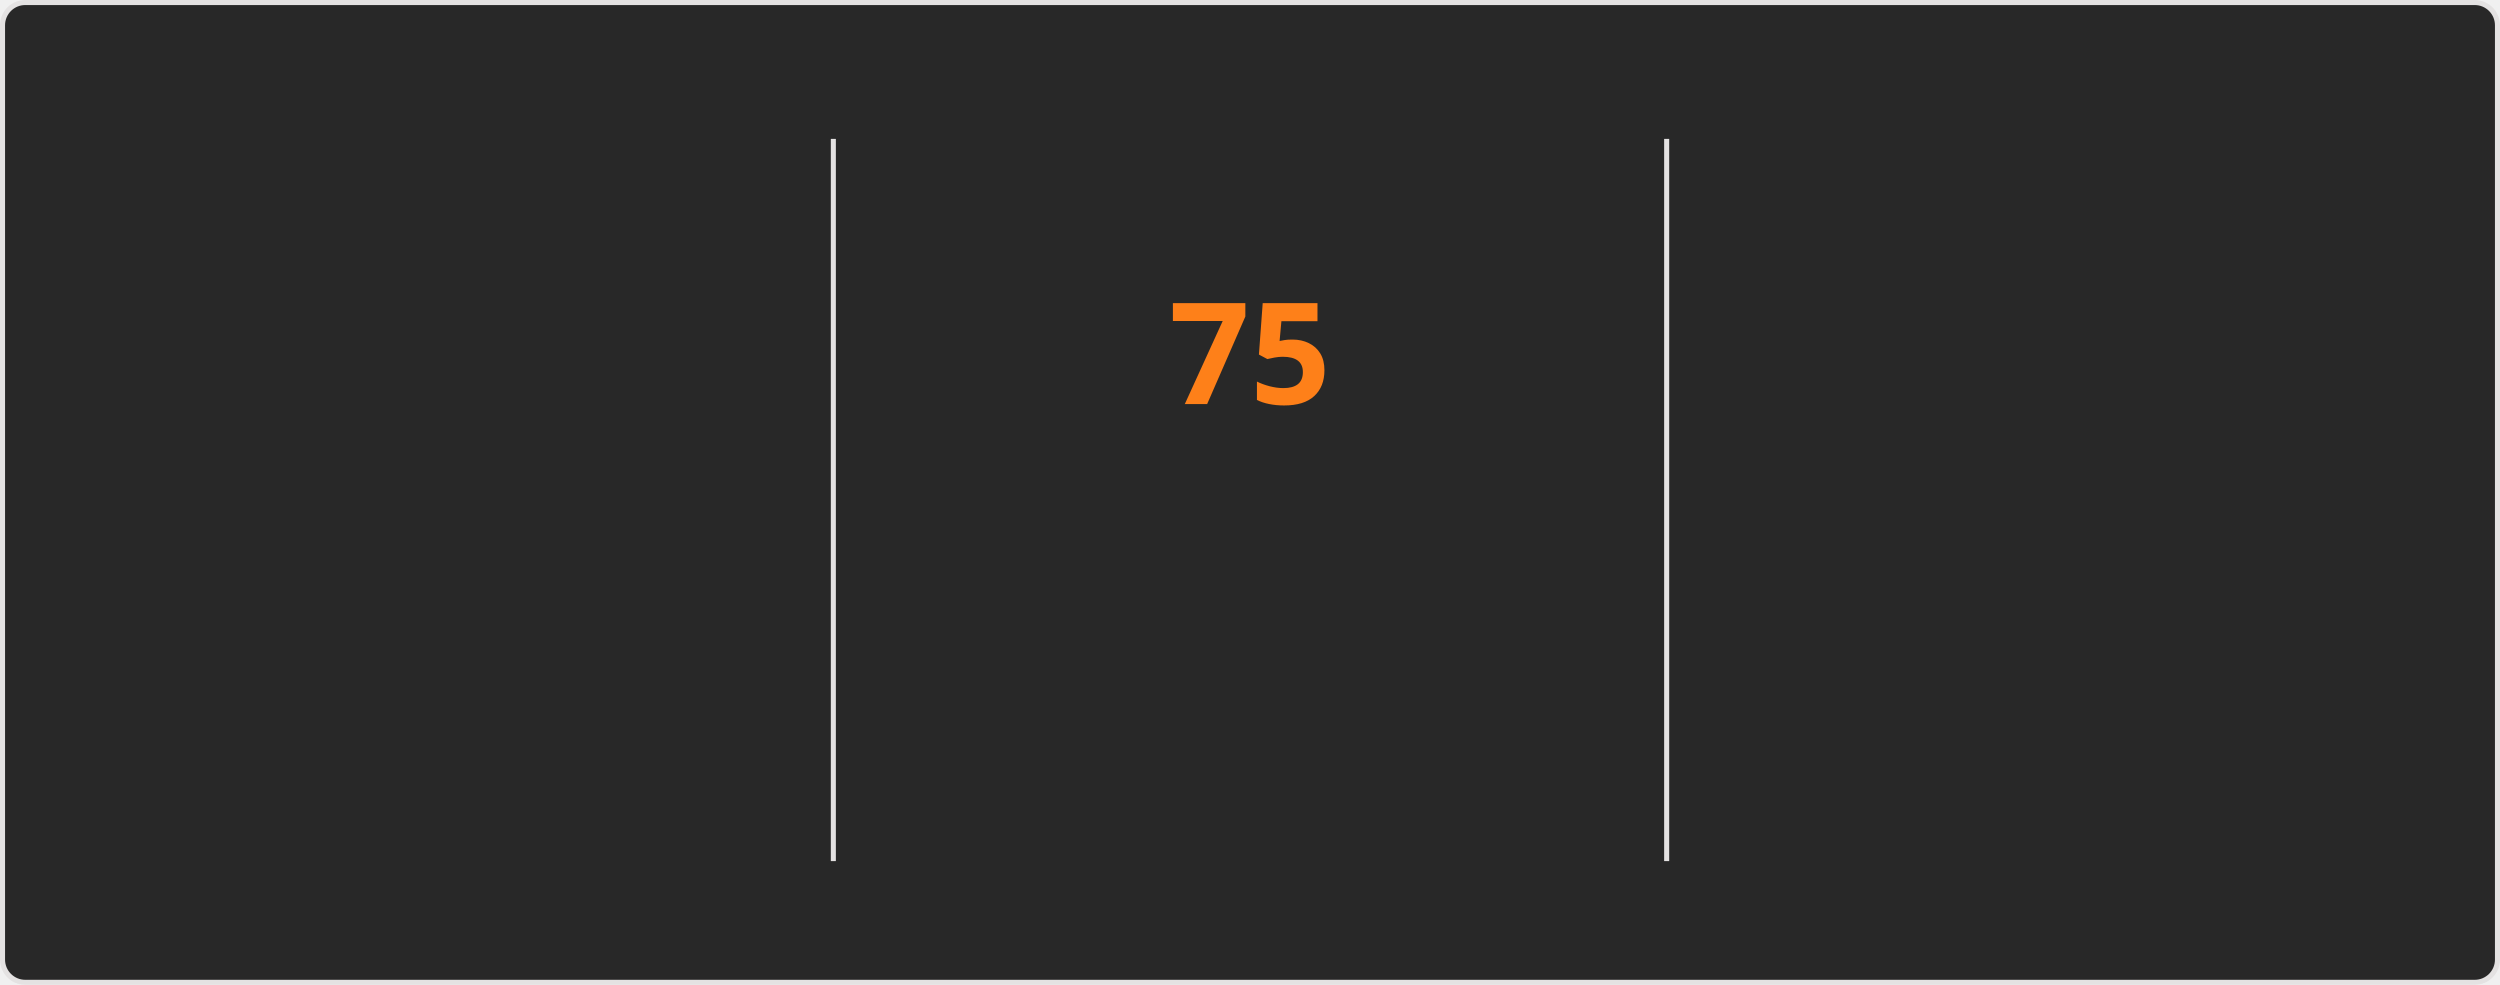
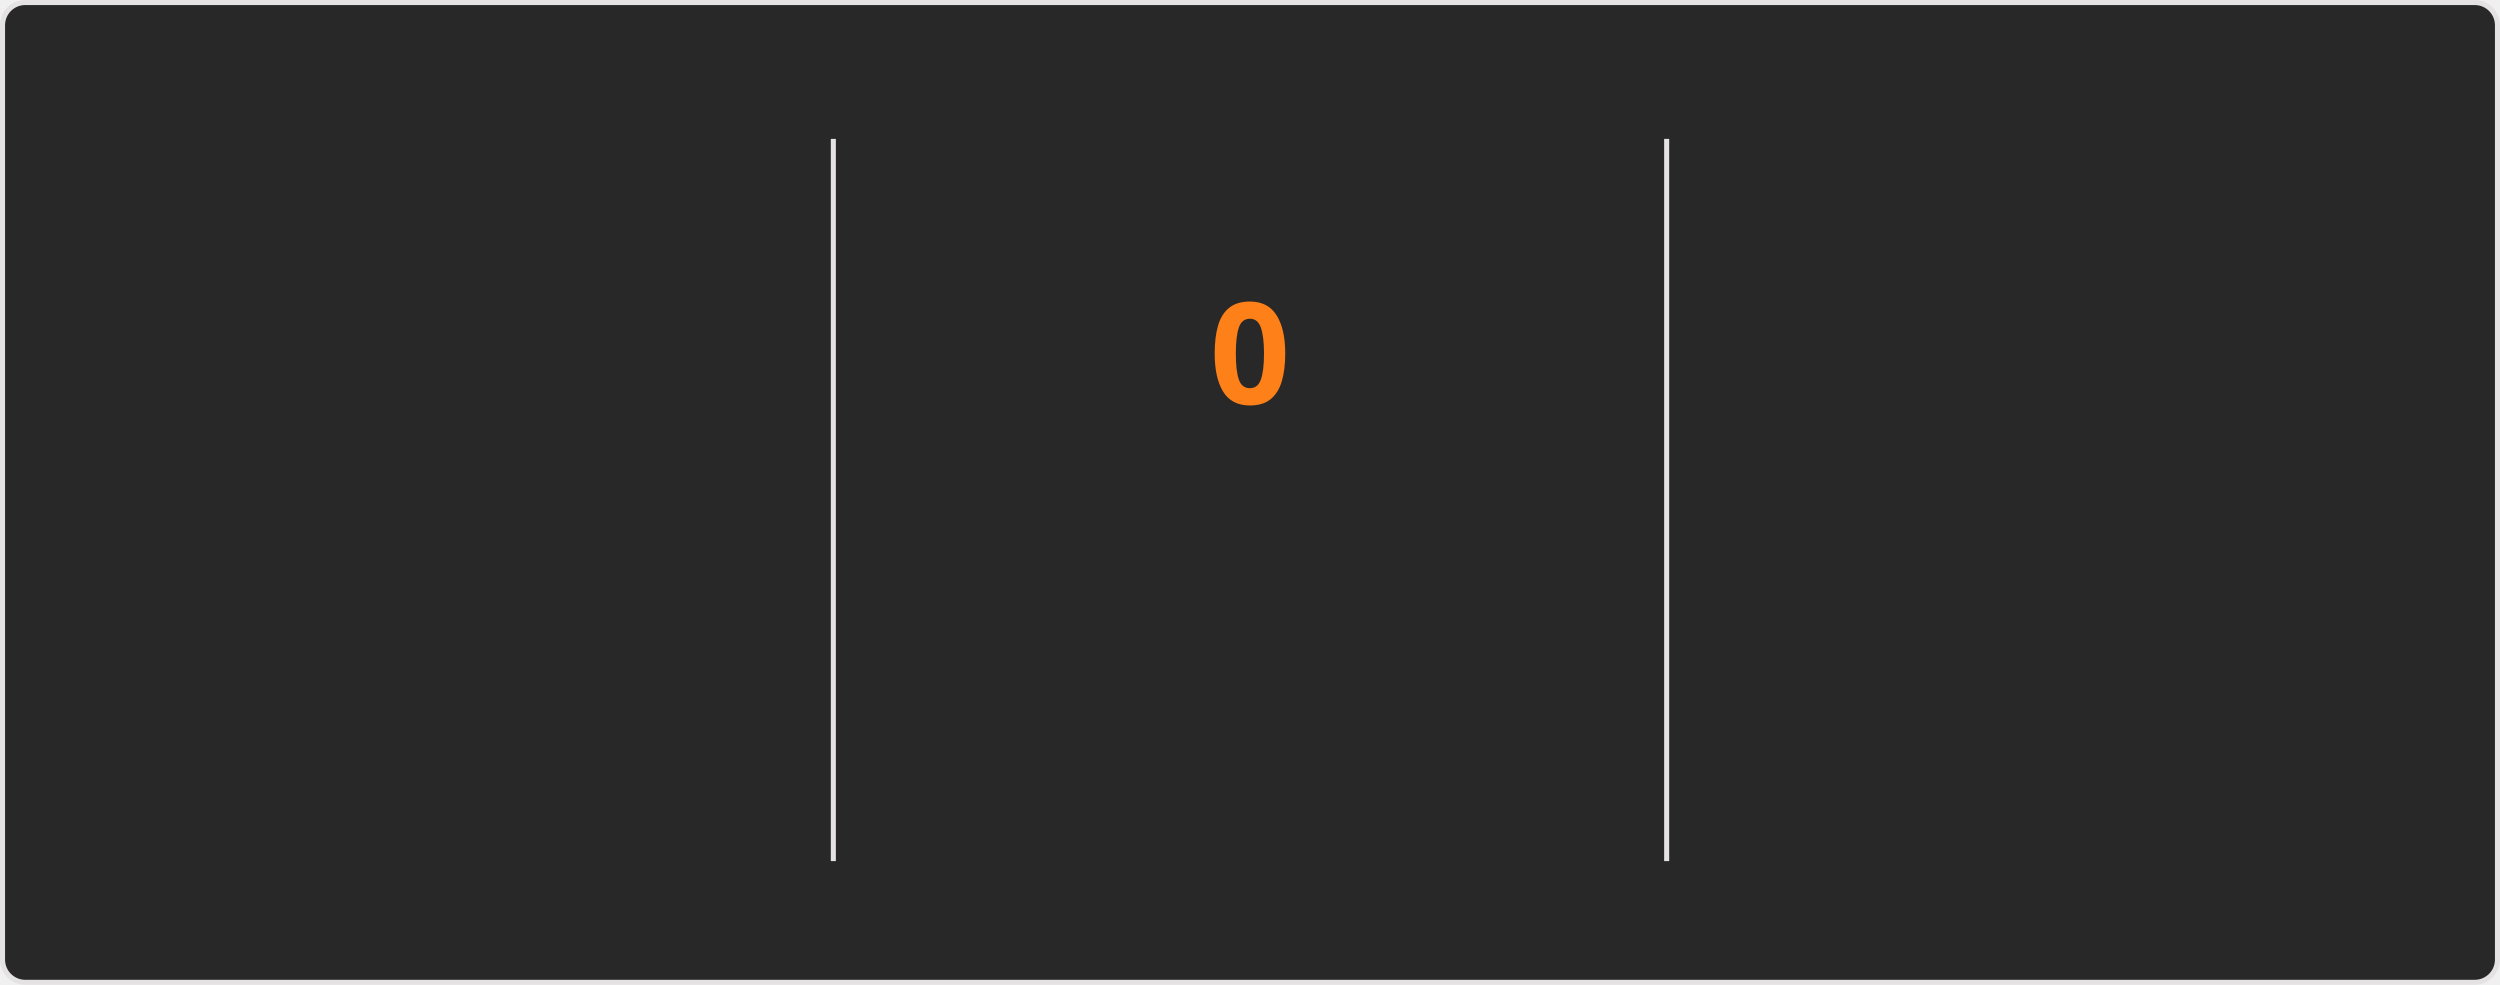
<svg xmlns="http://www.w3.org/2000/svg" style="isolation: isolate" viewBox="0 0 495 195" width="495px" height="195px" direction="ltr">
  <style>
    @keyframes currstreak {
      0% { font-size: 3px; opacity: 0.2; }
      80% { font-size: 34px; opacity: 1; }
      100% { font-size: 28px; opacity: 1; }
    }
    @keyframes fadein {
      0% { opacity: 0; }
      100% { opacity: 1; }
    }
    .big-number {
      font-family: "Segoe UI", Ubuntu, sans-serif;
      font-weight: 700;
      font-size: 28px;
      fill: #fabd2f;
    }
    .label {
      font-family: "Segoe UI", Ubuntu, sans-serif;
      font-weight: 400;
      font-size: 14px;
      fill: #fabd2f;
    }
    .range-text {
      font-family: "Segoe UI", Ubuntu, sans-serif;
      font-weight: 400;
      font-size: 12px;
      fill: #8ec07c;
    }
    .current-streak-num {
      font-family: "Segoe UI", Ubuntu, sans-serif;
      font-weight: 700;
      font-size: 28px;
      fill: #fe8019;
    }</style>
  <defs>
    <clipPath id="outer_rectangle">
      <rect width="495" height="195" rx="4.5" />
    </clipPath>
    <mask id="mask_out_ring_behind_fire">
      <rect width="495" height="195" fill="white" />
      <ellipse id="mask-ellipse" cx="247.5" cy="32" rx="13" ry="18" fill="black" />
    </mask>
  </defs>
  <g clip-path="url(#outer_rectangle)">
    <g style="isolation: isolate">
      <rect fill="#282828" rx="4.5" x="0.5" y="0.5" width="494" height="194" stroke="#e4e2e2" />
    </g>
    <g style="isolation: isolate">
      <line x1="165" y1="28" x2="165" y2="170" vector-effect="non-scaling-stroke" stroke-width="1" stroke="#e4e2e2" stroke-linejoin="miter" stroke-linecap="square" stroke-miterlimit="3" />
      <line x1="330" y1="28" x2="330" y2="170" vector-effect="non-scaling-stroke" stroke-width="1" stroke="#e4e2e2" stroke-linejoin="miter" stroke-linecap="square" stroke-miterlimit="3" />
    </g>
    <g style="isolation: isolate">
      <g transform="translate(82.5, 48)">
        <text x="0" y="32" stroke-width="0" text-anchor="middle" class="big-number" style="opacity: 0; animation: fadein 0.5s linear forwards 0.6s">
            5.9K
          </text>
      </g>
      <g transform="translate(82.5, 84)">
        <text x="0" y="32" stroke-width="0" text-anchor="middle" class="label" style="opacity: 0; animation: fadein 0.5s linear forwards 0.7s">
            Total Contributions
          </text>
      </g>
      <g transform="translate(82.5, 114)">
        <text x="0" y="32" stroke-width="0" text-anchor="middle" class="range-text" style="opacity: 0; animation: fadein 0.5s linear forwards 0.8s">
            Sep 21 - Present
          </text>
      </g>
    </g>
    <g style="isolation: isolate">
      <g mask="url(#mask_out_ring_behind_fire)">
        <circle cx="247.5" cy="71" r="40" fill="none" stroke="#fabd2f" stroke-width="5" style="opacity: 0; animation: fadein 0.5s linear forwards 0.4s" />
      </g>
      <g transform="translate(247.5, 19.5)" stroke-opacity="0" style="opacity: 0; animation: fadein 0.5s linear forwards 0.6s">
        <path d="M -12 -0.5 L 15 -0.5 L 15 23.5 L -12 23.5 L -12 -0.5 Z" fill="none" />
        <path d="M 1.5 0.67 C 1.5 0.67 2.24 3.32 2.24 5.47 C 2.24 7.53 0.89 9.2 -1.17 9.2 C -3.23 9.2 -4.79 7.53 -4.79 5.47 L -4.76 5.11 C -6.78 7.51 -8 10.62 -8 13.99 C -8 18.41 -4.42 22 0 22 C 4.42 22 8 18.41 8 13.99 C 8 8.6 5.41 3.79 1.5 0.67 Z M -0.29 19 C -2.07 19 -3.51 17.6 -3.51 15.86 C -3.51 14.24 -2.46 13.1 -0.7 12.74 C 1.07 12.38 2.9 11.53 3.92 10.16 C 4.31 11.45 4.51 12.81 4.51 14.2 C 4.51 16.85 2.36 19 -0.29 19 Z" fill="#fabd2f" stroke-opacity="0" />
      </g>
      <g transform="translate(247.5, 48)">
        <text x="0" y="32" stroke-width="0" text-anchor="middle" class="current-streak-num" style="animation: currstreak 0.6s linear forwards">
-             75
+             0
          </text>
      </g>
      <g transform="translate(247.5, 108)">
        <text x="0" y="32" stroke-width="0" text-anchor="middle" class="label" style="opacity: 0; animation: fadein 0.5s linear forwards 0.9s">
            Current Streak
          </text>
      </g>
      <g transform="translate(247.5, 145)">
        <text x="0" y="21" stroke-width="0" text-anchor="middle" class="range-text" style="opacity: 0; animation: fadein 0.5s linear forwards 0.9s">
-             Jul 12 - Sep 24
+             0 days
          </text>
      </g>
    </g>
    <g style="isolation: isolate">
      <g transform="translate(412.5, 48)">
        <text x="0" y="32" stroke-width="0" text-anchor="middle" class="big-number" style="opacity: 0; animation: fadein 0.5s linear forwards 1.2s">
            75
          </text>
      </g>
      <g transform="translate(412.5, 84)">
        <text x="0" y="32" stroke-width="0" text-anchor="middle" class="label" style="opacity: 0; animation: fadein 0.5s linear forwards 1.3s">
            Longest Streak
          </text>
      </g>
      <g transform="translate(412.5, 114)">
        <text x="0" y="32" stroke-width="0" text-anchor="middle" class="range-text" style="opacity: 0; animation: fadein 0.5s linear forwards 1.4s">
            Jul 12 - Sep 24
          </text>
      </g>
    </g>
  </g>
</svg>
